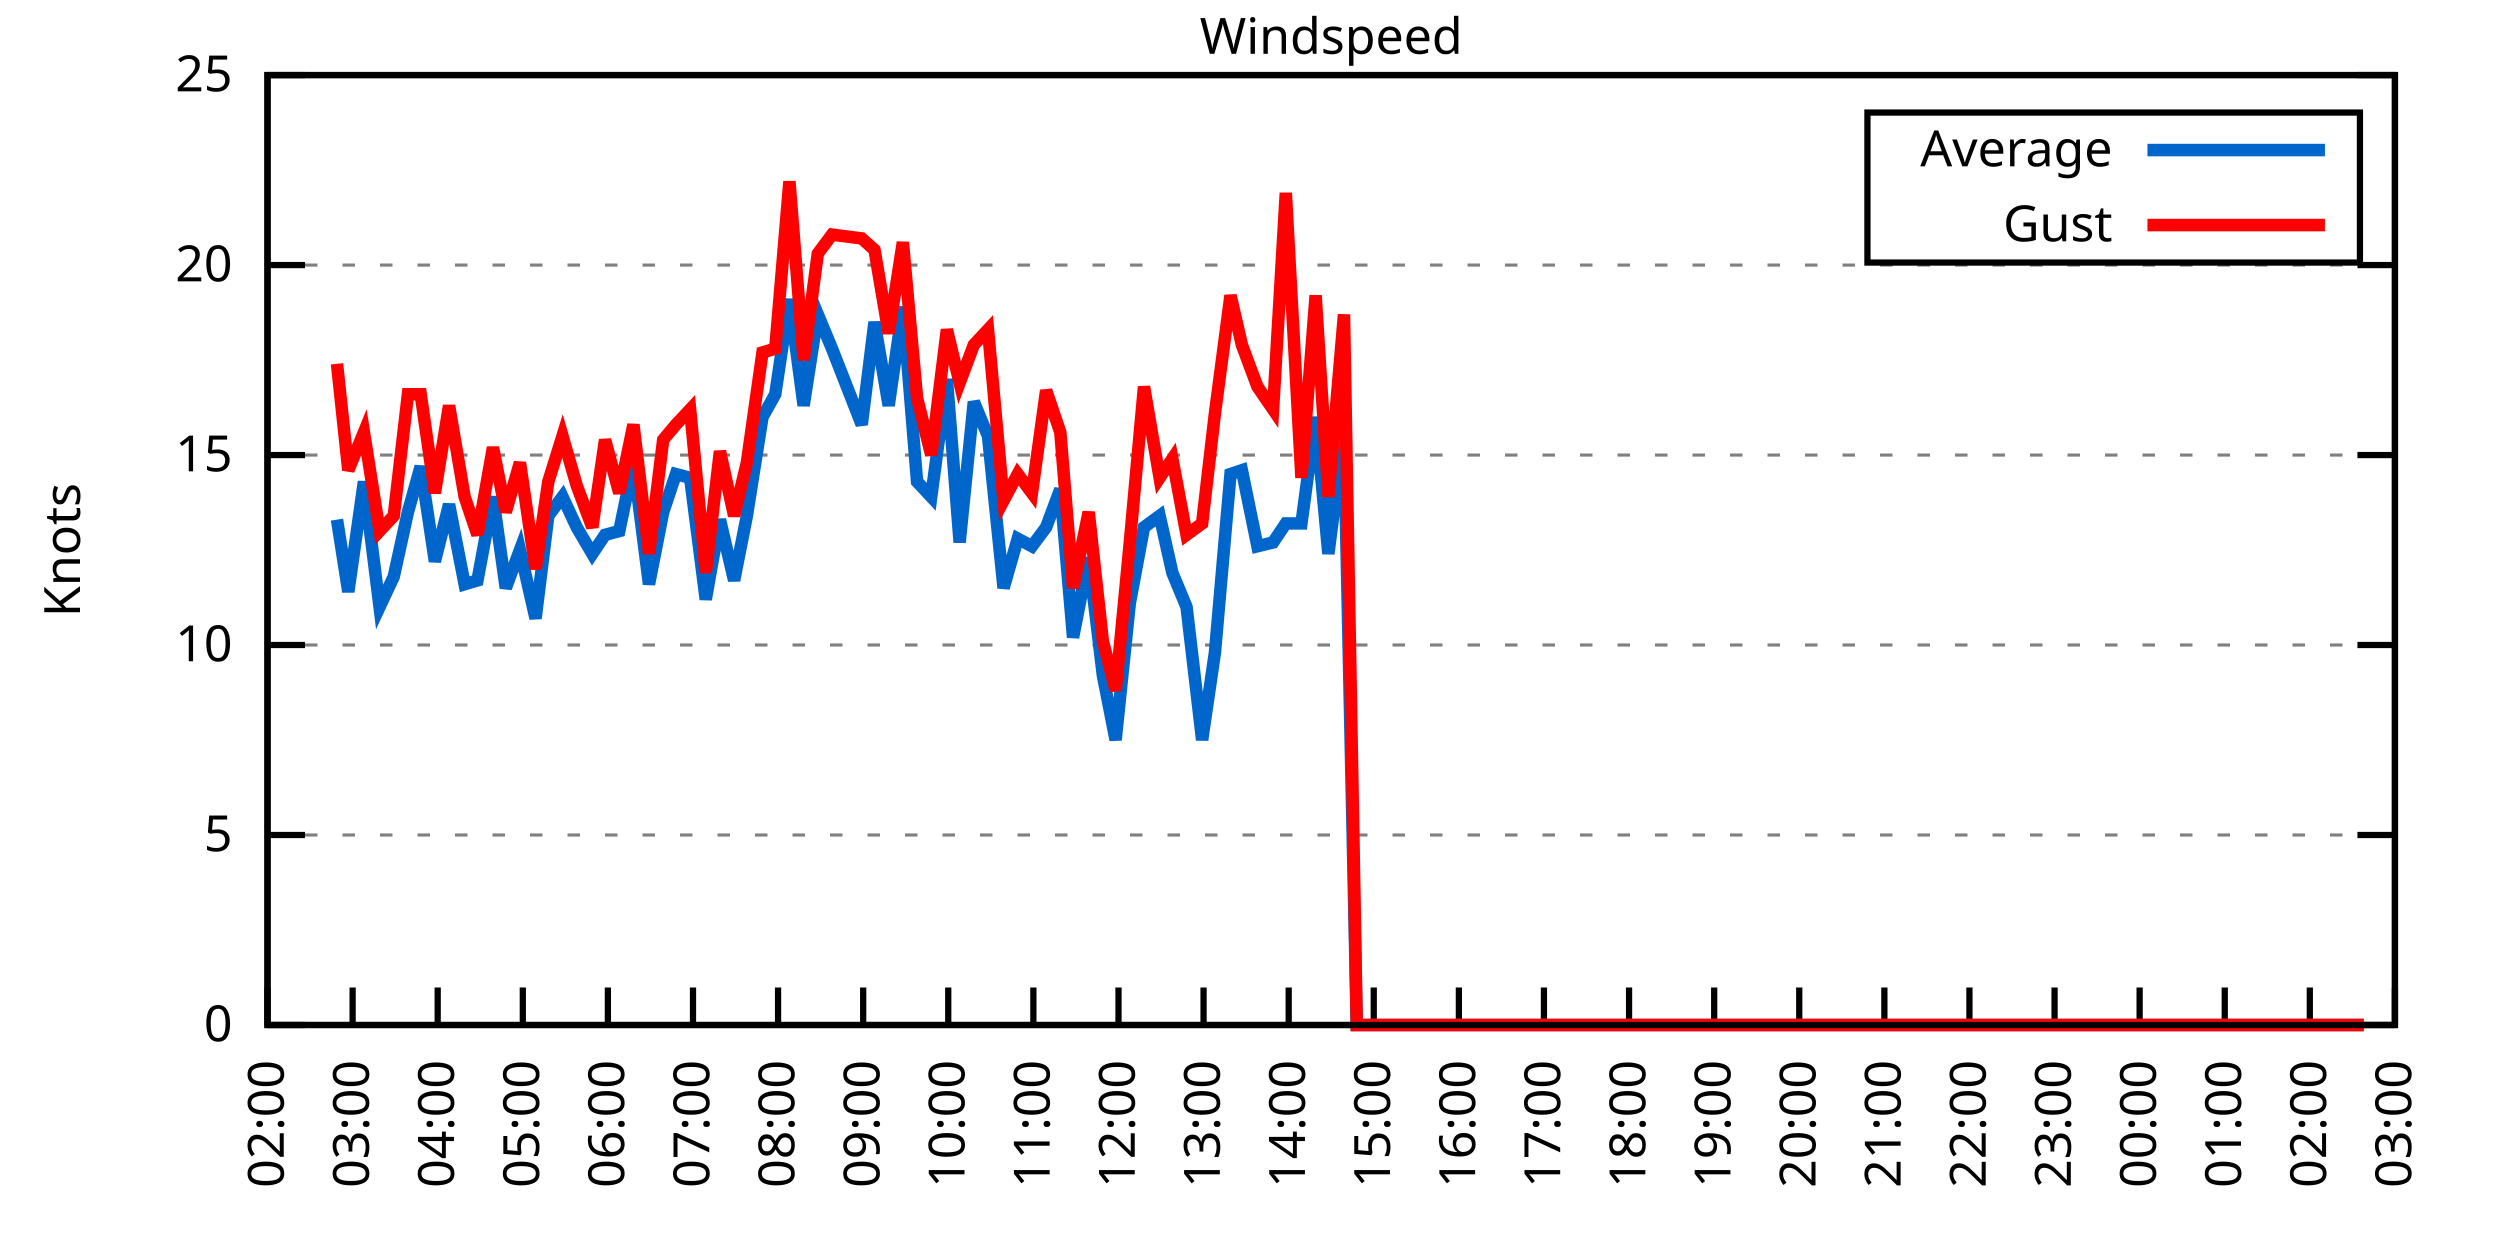
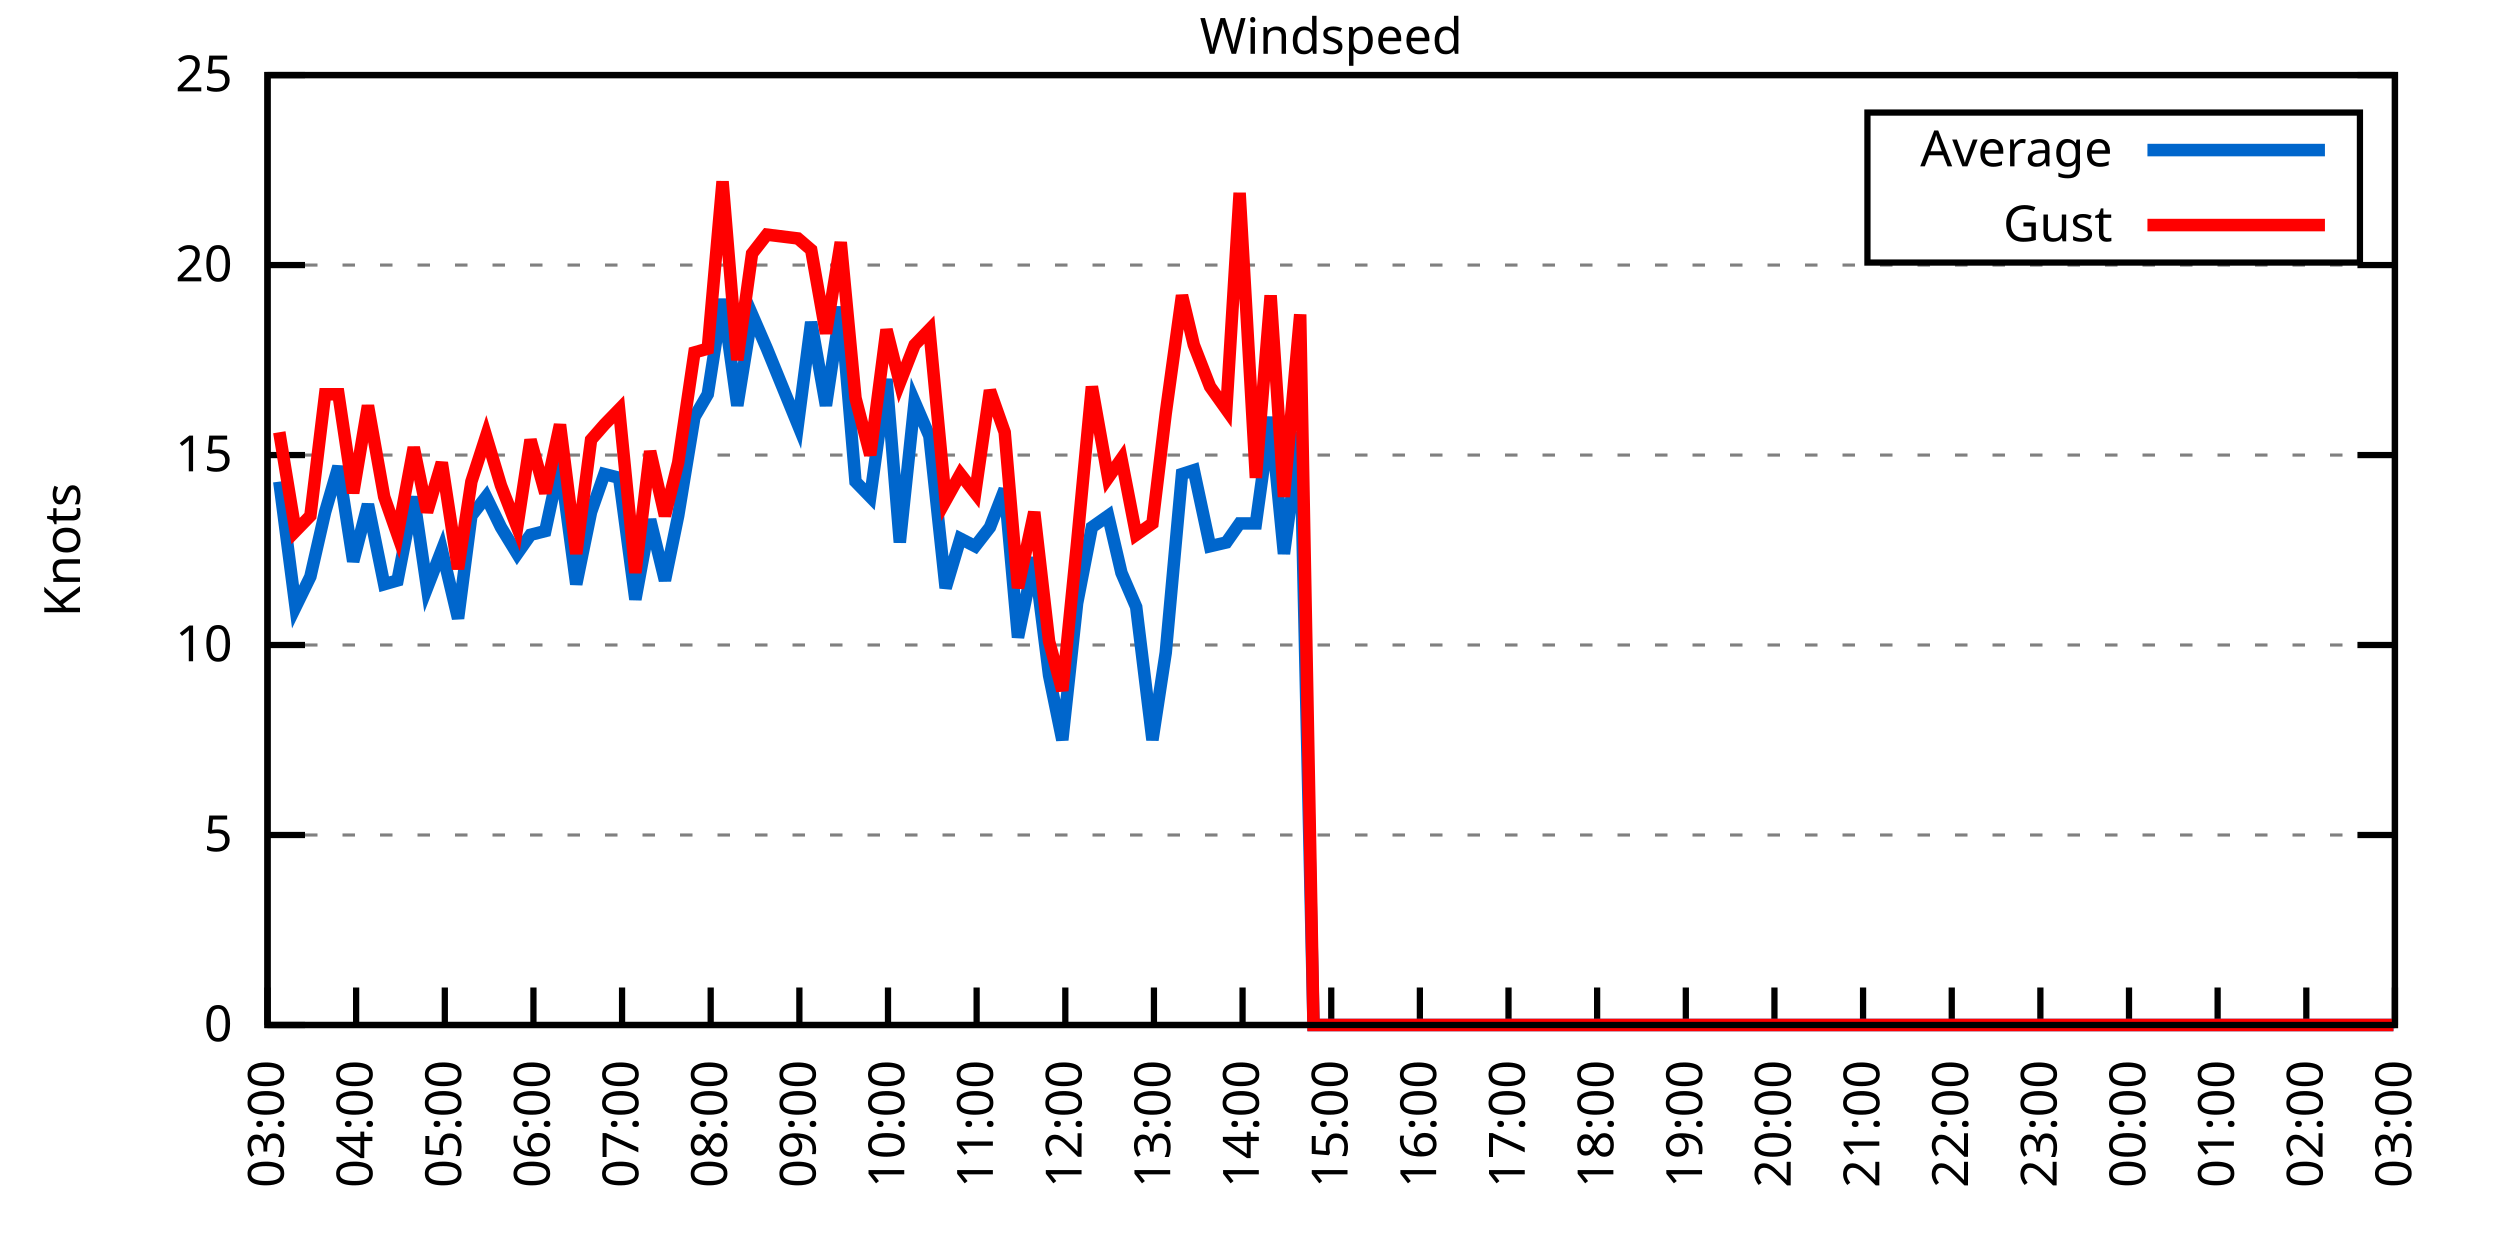
<svg xmlns="http://www.w3.org/2000/svg" xmlns:xlink="http://www.w3.org/1999/xlink" width="400" height="200" viewBox="0 0 400 200">
  <g id="gnuplot_canvas">
    <rect x="0" y="0" width="400" height="200" fill="none" />
    <defs>
      <circle id="gpDot" r="0.5" stroke-width="0.5" stroke="currentColor" />
      <path id="gpPt0" stroke-width="0.333" stroke="currentColor" d="M-1,0 h2 M0,-1 v2" />
      <path id="gpPt1" stroke-width="0.333" stroke="currentColor" d="M-1,-1 L1,1 M1,-1 L-1,1" />
      <path id="gpPt2" stroke-width="0.333" stroke="currentColor" d="M-1,0 L1,0 M0,-1 L0,1 M-1,-1 L1,1 M-1,1 L1,-1" />
      <rect id="gpPt3" stroke-width="0.333" stroke="currentColor" x="-1" y="-1" width="2" height="2" />
      <rect id="gpPt4" stroke-width="0.333" stroke="currentColor" fill="currentColor" x="-1" y="-1" width="2" height="2" />
      <circle id="gpPt5" stroke-width="0.333" stroke="currentColor" cx="0" cy="0" r="1" />
      <use xlink:href="#gpPt5" id="gpPt6" fill="currentColor" stroke="none" />
      <path id="gpPt7" stroke-width="0.333" stroke="currentColor" d="M0,-1.33 L-1.33,0.67 L1.33,0.67 z" />
      <use xlink:href="#gpPt7" id="gpPt8" fill="currentColor" stroke="none" />
      <use xlink:href="#gpPt7" id="gpPt9" stroke="currentColor" transform="rotate(180)" />
      <use xlink:href="#gpPt9" id="gpPt10" fill="currentColor" stroke="none" />
      <use xlink:href="#gpPt3" id="gpPt11" stroke="currentColor" transform="rotate(45)" />
      <use xlink:href="#gpPt11" id="gpPt12" fill="currentColor" stroke="none" />
      <path id="gpPt13" stroke-width="0.333" stroke="currentColor" d="M0,1.330 L1.265,0.411 L0.782,-1.067 L-0.782,-1.076 L-1.265,0.411 z" />
      <use xlink:href="#gpPt13" id="gpPt14" fill="currentColor" stroke="none" />
      <filter id="textbox" filterUnits="objectBoundingBox" x="0" y="0" height="1" width="1">
        <feFlood flood-color="white" flood-opacity="1" result="bgnd" />
        <feComposite in="SourceGraphic" in2="bgnd" operator="atop" />
      </filter>
      <filter id="greybox" filterUnits="objectBoundingBox" x="0" y="0" height="1" width="1">
        <feFlood flood-color="lightgrey" flood-opacity="1" result="grey" />
        <feComposite in="SourceGraphic" in2="grey" operator="atop" />
      </filter>
    </defs>
    <g fill="none" color="white" stroke="currentColor" stroke-width="1.00" stroke-linecap="butt" stroke-linejoin="miter">
</g>
    <g fill="none" color="black" stroke="currentColor" stroke-width="1.00" stroke-linecap="butt" stroke-linejoin="miter">
      <g stroke="none" shape-rendering="crispEdges">
        <polygon fill="rgb(255, 255, 255)" points="42.80,164.00 383.18,164.00 383.18,12.02 42.80,12.02 " />
      </g>
    </g>
    <g fill="none" color="black" stroke="currentColor" stroke-width="1.00" stroke-linecap="butt" stroke-linejoin="miter">
</g>
    <g fill="none" color="black" stroke="black" stroke-width="0.50" stroke-linecap="butt" stroke-linejoin="miter">
</g>
    <g fill="none" color="gray" stroke="currentColor" stroke-width="0.50" stroke-linecap="butt" stroke-linejoin="miter">
      <path stroke="gray" stroke-dasharray="2,4" class="gridline" d="M42.80,164.00 L383.19,164.00  " />
    </g>
    <g fill="none" color="gray" stroke="gray" stroke-width="1.00" stroke-linecap="butt" stroke-linejoin="miter">
</g>
    <g fill="none" color="black" stroke="currentColor" stroke-width="1.00" stroke-linecap="butt" stroke-linejoin="miter">
      <path stroke="black" d="M42.80,164.00 L48.80,164.00 M383.19,164.00 L377.19,164.00  " />
      <g transform="translate(37.20,166.60)" stroke="none" fill="black" font-family="Sans" font-size="8.00" text-anchor="end">
        <text>
          <tspan font-family="Sans"> 0</tspan>
        </text>
      </g>
    </g>
    <g fill="none" color="black" stroke="currentColor" stroke-width="1.00" stroke-linecap="butt" stroke-linejoin="miter">
</g>
    <g fill="none" color="black" stroke="black" stroke-width="0.50" stroke-linecap="butt" stroke-linejoin="miter">
</g>
    <g fill="none" color="gray" stroke="currentColor" stroke-width="0.50" stroke-linecap="butt" stroke-linejoin="miter">
      <path stroke="gray" stroke-dasharray="2,4" class="gridline" d="M42.80,133.60 L383.19,133.60  " />
    </g>
    <g fill="none" color="gray" stroke="gray" stroke-width="1.00" stroke-linecap="butt" stroke-linejoin="miter">
</g>
    <g fill="none" color="black" stroke="currentColor" stroke-width="1.00" stroke-linecap="butt" stroke-linejoin="miter">
      <path stroke="black" d="M42.80,133.60 L48.80,133.60 M383.19,133.60 L377.19,133.60  " />
      <g transform="translate(37.20,136.20)" stroke="none" fill="black" font-family="Sans" font-size="8.00" text-anchor="end">
        <text>
          <tspan font-family="Sans"> 5</tspan>
        </text>
      </g>
    </g>
    <g fill="none" color="black" stroke="currentColor" stroke-width="1.00" stroke-linecap="butt" stroke-linejoin="miter">
</g>
    <g fill="none" color="black" stroke="black" stroke-width="0.50" stroke-linecap="butt" stroke-linejoin="miter">
</g>
    <g fill="none" color="gray" stroke="currentColor" stroke-width="0.50" stroke-linecap="butt" stroke-linejoin="miter">
      <path stroke="gray" stroke-dasharray="2,4" class="gridline" d="M42.80,103.20 L383.19,103.20  " />
    </g>
    <g fill="none" color="gray" stroke="gray" stroke-width="1.00" stroke-linecap="butt" stroke-linejoin="miter">
</g>
    <g fill="none" color="black" stroke="currentColor" stroke-width="1.00" stroke-linecap="butt" stroke-linejoin="miter">
      <path stroke="black" d="M42.80,103.20 L48.80,103.20 M383.19,103.20 L377.19,103.20  " />
      <g transform="translate(37.20,105.80)" stroke="none" fill="black" font-family="Sans" font-size="8.00" text-anchor="end">
        <text>
          <tspan font-family="Sans"> 10</tspan>
        </text>
      </g>
    </g>
    <g fill="none" color="black" stroke="currentColor" stroke-width="1.00" stroke-linecap="butt" stroke-linejoin="miter">
</g>
    <g fill="none" color="black" stroke="black" stroke-width="0.50" stroke-linecap="butt" stroke-linejoin="miter">
</g>
    <g fill="none" color="gray" stroke="currentColor" stroke-width="0.50" stroke-linecap="butt" stroke-linejoin="miter">
      <path stroke="gray" stroke-dasharray="2,4" class="gridline" d="M42.80,72.81 L383.19,72.81  " />
    </g>
    <g fill="none" color="gray" stroke="gray" stroke-width="1.00" stroke-linecap="butt" stroke-linejoin="miter">
</g>
    <g fill="none" color="black" stroke="currentColor" stroke-width="1.00" stroke-linecap="butt" stroke-linejoin="miter">
      <path stroke="black" d="M42.80,72.81 L48.80,72.81 M383.19,72.81 L377.19,72.81  " />
      <g transform="translate(37.20,75.41)" stroke="none" fill="black" font-family="Sans" font-size="8.00" text-anchor="end">
        <text>
          <tspan font-family="Sans"> 15</tspan>
        </text>
      </g>
    </g>
    <g fill="none" color="black" stroke="currentColor" stroke-width="1.00" stroke-linecap="butt" stroke-linejoin="miter">
</g>
    <g fill="none" color="black" stroke="black" stroke-width="0.50" stroke-linecap="butt" stroke-linejoin="miter">
</g>
    <g fill="none" color="gray" stroke="currentColor" stroke-width="0.50" stroke-linecap="butt" stroke-linejoin="miter">
      <path stroke="gray" stroke-dasharray="2,4" class="gridline" d="M42.80,42.41 L383.19,42.41  " />
    </g>
    <g fill="none" color="gray" stroke="gray" stroke-width="1.00" stroke-linecap="butt" stroke-linejoin="miter">
</g>
    <g fill="none" color="black" stroke="currentColor" stroke-width="1.00" stroke-linecap="butt" stroke-linejoin="miter">
      <path stroke="black" d="M42.80,42.41 L48.80,42.41 M383.19,42.41 L377.19,42.41  " />
      <g transform="translate(37.20,45.01)" stroke="none" fill="black" font-family="Sans" font-size="8.00" text-anchor="end">
        <text>
          <tspan font-family="Sans"> 20</tspan>
        </text>
      </g>
    </g>
    <g fill="none" color="black" stroke="currentColor" stroke-width="1.00" stroke-linecap="butt" stroke-linejoin="miter">
</g>
    <g fill="none" color="black" stroke="black" stroke-width="0.50" stroke-linecap="butt" stroke-linejoin="miter">
</g>
    <g fill="none" color="gray" stroke="currentColor" stroke-width="0.50" stroke-linecap="butt" stroke-linejoin="miter">
      <path stroke="gray" stroke-dasharray="2,4" class="gridline" d="M42.80,12.01 L383.19,12.01  " />
    </g>
    <g fill="none" color="gray" stroke="gray" stroke-width="1.00" stroke-linecap="butt" stroke-linejoin="miter">
</g>
    <g fill="none" color="black" stroke="currentColor" stroke-width="1.00" stroke-linecap="butt" stroke-linejoin="miter">
      <path stroke="black" d="M42.80,12.01 L48.80,12.01 M383.19,12.01 L377.19,12.01  " />
      <g transform="translate(37.20,14.61)" stroke="none" fill="black" font-family="Sans" font-size="8.00" text-anchor="end">
        <text>
          <tspan font-family="Sans"> 25</tspan>
        </text>
      </g>
    </g>
    <g fill="none" color="black" stroke="currentColor" stroke-width="1.00" stroke-linecap="butt" stroke-linejoin="miter">
      <path stroke="black" d="M42.80,164.00 L42.80,158.00  " />
      <g transform="translate(45.40,169.60) rotate(270.00)" stroke="none" fill="black" font-family="Sans" font-size="8.00" text-anchor="end">
        <text>
-           <tspan font-family="Sans">02:00</tspan>
-         </text>
-       </g>
-     </g>
-     <g fill="none" color="black" stroke="currentColor" stroke-width="1.00" stroke-linecap="butt" stroke-linejoin="miter">
-       <path stroke="black" d="M56.42,164.00 L56.42,158.00  " />
-       <g transform="translate(59.02,169.60) rotate(270.00)" stroke="none" fill="black" font-family="Sans" font-size="8.00" text-anchor="end">
-         <text>
          <tspan font-family="Sans">03:00</tspan>
        </text>
      </g>
    </g>
    <g fill="none" color="black" stroke="currentColor" stroke-width="1.00" stroke-linecap="butt" stroke-linejoin="miter">
-       <path stroke="black" d="M70.03,164.00 L70.03,158.00  " />
-       <g transform="translate(72.63,169.60) rotate(270.00)" stroke="none" fill="black" font-family="Sans" font-size="8.00" text-anchor="end">
+       <path stroke="black" d="M56.98,164.00 L56.98,158.00  " />
+       <g transform="translate(59.58,169.60) rotate(270.00)" stroke="none" fill="black" font-family="Sans" font-size="8.00" text-anchor="end">
        <text>
          <tspan font-family="Sans">04:00</tspan>
        </text>
      </g>
    </g>
    <g fill="none" color="black" stroke="currentColor" stroke-width="1.00" stroke-linecap="butt" stroke-linejoin="miter">
-       <path stroke="black" d="M83.65,164.00 L83.65,158.00  " />
-       <g transform="translate(86.25,169.60) rotate(270.00)" stroke="none" fill="black" font-family="Sans" font-size="8.00" text-anchor="end">
+       <path stroke="black" d="M71.17,164.00 L71.17,158.00  " />
+       <g transform="translate(73.77,169.60) rotate(270.00)" stroke="none" fill="black" font-family="Sans" font-size="8.00" text-anchor="end">
        <text>
          <tspan font-family="Sans">05:00</tspan>
        </text>
      </g>
    </g>
    <g fill="none" color="black" stroke="currentColor" stroke-width="1.00" stroke-linecap="butt" stroke-linejoin="miter">
-       <path stroke="black" d="M97.26,164.00 L97.26,158.00  " />
-       <g transform="translate(99.86,169.60) rotate(270.00)" stroke="none" fill="black" font-family="Sans" font-size="8.00" text-anchor="end">
+       <path stroke="black" d="M85.35,164.00 L85.35,158.00  " />
+       <g transform="translate(87.95,169.60) rotate(270.00)" stroke="none" fill="black" font-family="Sans" font-size="8.00" text-anchor="end">
        <text>
          <tspan font-family="Sans">06:00</tspan>
        </text>
      </g>
    </g>
    <g fill="none" color="black" stroke="currentColor" stroke-width="1.00" stroke-linecap="butt" stroke-linejoin="miter">
-       <path stroke="black" d="M110.88,164.00 L110.88,158.00  " />
-       <g transform="translate(113.48,169.60) rotate(270.00)" stroke="none" fill="black" font-family="Sans" font-size="8.00" text-anchor="end">
+       <path stroke="black" d="M99.53,164.00 L99.53,158.00  " />
+       <g transform="translate(102.13,169.60) rotate(270.00)" stroke="none" fill="black" font-family="Sans" font-size="8.00" text-anchor="end">
        <text>
          <tspan font-family="Sans">07:00</tspan>
        </text>
      </g>
    </g>
    <g fill="none" color="black" stroke="currentColor" stroke-width="1.00" stroke-linecap="butt" stroke-linejoin="miter">
-       <path stroke="black" d="M124.49,164.00 L124.49,158.00  " />
-       <g transform="translate(127.09,169.60) rotate(270.00)" stroke="none" fill="black" font-family="Sans" font-size="8.00" text-anchor="end">
+       <path stroke="black" d="M113.71,164.00 L113.71,158.00  " />
+       <g transform="translate(116.31,169.60) rotate(270.00)" stroke="none" fill="black" font-family="Sans" font-size="8.00" text-anchor="end">
        <text>
          <tspan font-family="Sans">08:00</tspan>
        </text>
      </g>
    </g>
    <g fill="none" color="black" stroke="currentColor" stroke-width="1.00" stroke-linecap="butt" stroke-linejoin="miter">
-       <path stroke="black" d="M138.11,164.00 L138.11,158.00  " />
-       <g transform="translate(140.71,169.60) rotate(270.00)" stroke="none" fill="black" font-family="Sans" font-size="8.00" text-anchor="end">
+       <path stroke="black" d="M127.90,164.00 L127.90,158.00  " />
+       <g transform="translate(130.50,169.60) rotate(270.00)" stroke="none" fill="black" font-family="Sans" font-size="8.00" text-anchor="end">
        <text>
          <tspan font-family="Sans">09:00</tspan>
        </text>
      </g>
    </g>
    <g fill="none" color="black" stroke="currentColor" stroke-width="1.00" stroke-linecap="butt" stroke-linejoin="miter">
-       <path stroke="black" d="M151.72,164.00 L151.72,158.00  " />
-       <g transform="translate(154.32,169.60) rotate(270.00)" stroke="none" fill="black" font-family="Sans" font-size="8.00" text-anchor="end">
+       <path stroke="black" d="M142.08,164.00 L142.08,158.00  " />
+       <g transform="translate(144.68,169.60) rotate(270.00)" stroke="none" fill="black" font-family="Sans" font-size="8.00" text-anchor="end">
        <text>
          <tspan font-family="Sans">10:00</tspan>
        </text>
      </g>
    </g>
    <g fill="none" color="black" stroke="currentColor" stroke-width="1.00" stroke-linecap="butt" stroke-linejoin="miter">
-       <path stroke="black" d="M165.34,164.00 L165.34,158.00  " />
-       <g transform="translate(167.94,169.60) rotate(270.00)" stroke="none" fill="black" font-family="Sans" font-size="8.00" text-anchor="end">
+       <path stroke="black" d="M156.26,164.00 L156.26,158.00  " />
+       <g transform="translate(158.86,169.60) rotate(270.00)" stroke="none" fill="black" font-family="Sans" font-size="8.00" text-anchor="end">
        <text>
          <tspan font-family="Sans">11:00</tspan>
        </text>
      </g>
    </g>
    <g fill="none" color="black" stroke="currentColor" stroke-width="1.00" stroke-linecap="butt" stroke-linejoin="miter">
-       <path stroke="black" d="M178.96,164.00 L178.96,158.00  " />
-       <g transform="translate(181.56,169.60) rotate(270.00)" stroke="none" fill="black" font-family="Sans" font-size="8.00" text-anchor="end">
+       <path stroke="black" d="M170.45,164.00 L170.45,158.00  " />
+       <g transform="translate(173.05,169.60) rotate(270.00)" stroke="none" fill="black" font-family="Sans" font-size="8.00" text-anchor="end">
        <text>
          <tspan font-family="Sans">12:00</tspan>
        </text>
      </g>
    </g>
    <g fill="none" color="black" stroke="currentColor" stroke-width="1.00" stroke-linecap="butt" stroke-linejoin="miter">
-       <path stroke="black" d="M192.57,164.00 L192.57,158.00  " />
-       <g transform="translate(195.17,169.60) rotate(270.00)" stroke="none" fill="black" font-family="Sans" font-size="8.00" text-anchor="end">
+       <path stroke="black" d="M184.63,164.00 L184.63,158.00  " />
+       <g transform="translate(187.23,169.60) rotate(270.00)" stroke="none" fill="black" font-family="Sans" font-size="8.00" text-anchor="end">
        <text>
          <tspan font-family="Sans">13:00</tspan>
        </text>
      </g>
    </g>
    <g fill="none" color="black" stroke="currentColor" stroke-width="1.00" stroke-linecap="butt" stroke-linejoin="miter">
-       <path stroke="black" d="M206.19,164.00 L206.19,158.00  " />
-       <g transform="translate(208.79,169.60) rotate(270.00)" stroke="none" fill="black" font-family="Sans" font-size="8.00" text-anchor="end">
+       <path stroke="black" d="M198.81,164.00 L198.81,158.00  " />
+       <g transform="translate(201.41,169.60) rotate(270.00)" stroke="none" fill="black" font-family="Sans" font-size="8.00" text-anchor="end">
        <text>
          <tspan font-family="Sans">14:00</tspan>
        </text>
      </g>
    </g>
    <g fill="none" color="black" stroke="currentColor" stroke-width="1.00" stroke-linecap="butt" stroke-linejoin="miter">
-       <path stroke="black" d="M219.80,164.00 L219.80,158.00  " />
-       <g transform="translate(222.40,169.60) rotate(270.00)" stroke="none" fill="black" font-family="Sans" font-size="8.00" text-anchor="end">
+       <path stroke="black" d="M213.00,164.00 L213.00,158.00  " />
+       <g transform="translate(215.60,169.60) rotate(270.00)" stroke="none" fill="black" font-family="Sans" font-size="8.00" text-anchor="end">
        <text>
          <tspan font-family="Sans">15:00</tspan>
        </text>
      </g>
    </g>
    <g fill="none" color="black" stroke="currentColor" stroke-width="1.00" stroke-linecap="butt" stroke-linejoin="miter">
-       <path stroke="black" d="M233.42,164.00 L233.42,158.00  " />
-       <g transform="translate(236.02,169.60) rotate(270.00)" stroke="none" fill="black" font-family="Sans" font-size="8.00" text-anchor="end">
+       <path stroke="black" d="M227.18,164.00 L227.18,158.00  " />
+       <g transform="translate(229.78,169.60) rotate(270.00)" stroke="none" fill="black" font-family="Sans" font-size="8.00" text-anchor="end">
        <text>
          <tspan font-family="Sans">16:00</tspan>
        </text>
      </g>
    </g>
    <g fill="none" color="black" stroke="currentColor" stroke-width="1.00" stroke-linecap="butt" stroke-linejoin="miter">
-       <path stroke="black" d="M247.03,164.00 L247.03,158.00  " />
-       <g transform="translate(249.63,169.60) rotate(270.00)" stroke="none" fill="black" font-family="Sans" font-size="8.00" text-anchor="end">
+       <path stroke="black" d="M241.36,164.00 L241.36,158.00  " />
+       <g transform="translate(243.96,169.60) rotate(270.00)" stroke="none" fill="black" font-family="Sans" font-size="8.00" text-anchor="end">
        <text>
          <tspan font-family="Sans">17:00</tspan>
        </text>
      </g>
    </g>
    <g fill="none" color="black" stroke="currentColor" stroke-width="1.00" stroke-linecap="butt" stroke-linejoin="miter">
-       <path stroke="black" d="M260.65,164.00 L260.65,158.00  " />
-       <g transform="translate(263.25,169.60) rotate(270.00)" stroke="none" fill="black" font-family="Sans" font-size="8.00" text-anchor="end">
+       <path stroke="black" d="M255.54,164.00 L255.54,158.00  " />
+       <g transform="translate(258.14,169.60) rotate(270.00)" stroke="none" fill="black" font-family="Sans" font-size="8.00" text-anchor="end">
        <text>
          <tspan font-family="Sans">18:00</tspan>
        </text>
      </g>
    </g>
    <g fill="none" color="black" stroke="currentColor" stroke-width="1.00" stroke-linecap="butt" stroke-linejoin="miter">
-       <path stroke="black" d="M274.27,164.00 L274.27,158.00  " />
-       <g transform="translate(276.87,169.60) rotate(270.00)" stroke="none" fill="black" font-family="Sans" font-size="8.00" text-anchor="end">
+       <path stroke="black" d="M269.73,164.00 L269.73,158.00  " />
+       <g transform="translate(272.33,169.60) rotate(270.00)" stroke="none" fill="black" font-family="Sans" font-size="8.00" text-anchor="end">
        <text>
          <tspan font-family="Sans">19:00</tspan>
        </text>
      </g>
    </g>
    <g fill="none" color="black" stroke="currentColor" stroke-width="1.00" stroke-linecap="butt" stroke-linejoin="miter">
-       <path stroke="black" d="M287.88,164.00 L287.88,158.00  " />
-       <g transform="translate(290.48,169.60) rotate(270.00)" stroke="none" fill="black" font-family="Sans" font-size="8.00" text-anchor="end">
+       <path stroke="black" d="M283.91,164.00 L283.91,158.00  " />
+       <g transform="translate(286.51,169.60) rotate(270.00)" stroke="none" fill="black" font-family="Sans" font-size="8.00" text-anchor="end">
        <text>
          <tspan font-family="Sans">20:00</tspan>
        </text>
      </g>
    </g>
    <g fill="none" color="black" stroke="currentColor" stroke-width="1.00" stroke-linecap="butt" stroke-linejoin="miter">
-       <path stroke="black" d="M301.50,164.00 L301.50,158.00  " />
-       <g transform="translate(304.10,169.60) rotate(270.00)" stroke="none" fill="black" font-family="Sans" font-size="8.00" text-anchor="end">
+       <path stroke="black" d="M298.09,164.00 L298.09,158.00  " />
+       <g transform="translate(300.69,169.60) rotate(270.00)" stroke="none" fill="black" font-family="Sans" font-size="8.00" text-anchor="end">
        <text>
          <tspan font-family="Sans">21:00</tspan>
        </text>
      </g>
    </g>
    <g fill="none" color="black" stroke="currentColor" stroke-width="1.00" stroke-linecap="butt" stroke-linejoin="miter">
-       <path stroke="black" d="M315.11,164.00 L315.11,158.00  " />
-       <g transform="translate(317.71,169.60) rotate(270.00)" stroke="none" fill="black" font-family="Sans" font-size="8.00" text-anchor="end">
+       <path stroke="black" d="M312.28,164.00 L312.28,158.00  " />
+       <g transform="translate(314.88,169.60) rotate(270.00)" stroke="none" fill="black" font-family="Sans" font-size="8.00" text-anchor="end">
        <text>
          <tspan font-family="Sans">22:00</tspan>
        </text>
      </g>
    </g>
    <g fill="none" color="black" stroke="currentColor" stroke-width="1.00" stroke-linecap="butt" stroke-linejoin="miter">
-       <path stroke="black" d="M328.73,164.00 L328.73,158.00  " />
-       <g transform="translate(331.33,169.60) rotate(270.00)" stroke="none" fill="black" font-family="Sans" font-size="8.00" text-anchor="end">
+       <path stroke="black" d="M326.46,164.00 L326.46,158.00  " />
+       <g transform="translate(329.06,169.60) rotate(270.00)" stroke="none" fill="black" font-family="Sans" font-size="8.00" text-anchor="end">
        <text>
          <tspan font-family="Sans">23:00</tspan>
        </text>
      </g>
    </g>
    <g fill="none" color="black" stroke="currentColor" stroke-width="1.00" stroke-linecap="butt" stroke-linejoin="miter">
-       <path stroke="black" d="M342.34,164.00 L342.34,158.00  " />
-       <g transform="translate(344.94,169.60) rotate(270.00)" stroke="none" fill="black" font-family="Sans" font-size="8.00" text-anchor="end">
+       <path stroke="black" d="M340.64,164.00 L340.64,158.00  " />
+       <g transform="translate(343.24,169.60) rotate(270.00)" stroke="none" fill="black" font-family="Sans" font-size="8.00" text-anchor="end">
        <text>
          <tspan font-family="Sans">00:00</tspan>
        </text>
      </g>
    </g>
    <g fill="none" color="black" stroke="currentColor" stroke-width="1.00" stroke-linecap="butt" stroke-linejoin="miter">
-       <path stroke="black" d="M355.96,164.00 L355.96,158.00  " />
-       <g transform="translate(358.56,169.60) rotate(270.00)" stroke="none" fill="black" font-family="Sans" font-size="8.00" text-anchor="end">
+       <path stroke="black" d="M354.82,164.00 L354.82,158.00  " />
+       <g transform="translate(357.42,169.60) rotate(270.00)" stroke="none" fill="black" font-family="Sans" font-size="8.00" text-anchor="end">
        <text>
          <tspan font-family="Sans">01:00</tspan>
        </text>
      </g>
    </g>
    <g fill="none" color="black" stroke="currentColor" stroke-width="1.00" stroke-linecap="butt" stroke-linejoin="miter">
-       <path stroke="black" d="M369.57,164.00 L369.57,158.00  " />
-       <g transform="translate(372.17,169.60) rotate(270.00)" stroke="none" fill="black" font-family="Sans" font-size="8.00" text-anchor="end">
+       <path stroke="black" d="M369.01,164.00 L369.01,158.00  " />
+       <g transform="translate(371.61,169.60) rotate(270.00)" stroke="none" fill="black" font-family="Sans" font-size="8.00" text-anchor="end">
        <text>
          <tspan font-family="Sans">02:00</tspan>
        </text>
      </g>
    </g>
    <g fill="none" color="black" stroke="currentColor" stroke-width="1.00" stroke-linecap="butt" stroke-linejoin="miter">
      <path stroke="black" d="M383.19,164.00 L383.19,158.00  " />
      <g transform="translate(385.79,169.60) rotate(270.00)" stroke="none" fill="black" font-family="Sans" font-size="8.00" text-anchor="end">
        <text>
          <tspan font-family="Sans">03:00</tspan>
        </text>
      </g>
    </g>
    <g fill="none" color="black" stroke="currentColor" stroke-width="1.00" stroke-linecap="butt" stroke-linejoin="miter">
</g>
    <g fill="none" color="black" stroke="currentColor" stroke-width="1.00" stroke-linecap="butt" stroke-linejoin="miter">
      <path stroke="black" d="M42.80,12.01 L42.80,164.00 L383.19,164.00 L383.19,12.01 L42.80,12.01 Z  " />
    </g>
    <g fill="none" color="black" stroke="currentColor" stroke-width="1.00" stroke-linecap="butt" stroke-linejoin="miter">
</g>
    <g fill="none" color="black" stroke="currentColor" stroke-width="1.00" stroke-linecap="butt" stroke-linejoin="miter">
      <path stroke="black" d="M298.79,42.01 L298.79,18.01 L377.59,18.01 L377.59,42.01 L298.79,42.01 Z  " />
    </g>
    <g id="Windspeed_plot_1">
      <g fill="none" color="white" stroke="black" stroke-width="2.00" stroke-linecap="butt" stroke-linejoin="miter">
</g>
      <g fill="none" color="black" stroke="currentColor" stroke-width="2.00" stroke-linecap="butt" stroke-linejoin="miter">
        <g transform="translate(337.99,26.61)" stroke="none" fill="black" font-family="Sans" font-size="8.00" text-anchor="end">
          <text>
            <tspan font-family="Sans">Average</tspan>
          </text>
        </g>
      </g>
      <g fill="none" color="black" stroke="currentColor" stroke-width="2.00" stroke-linecap="butt" stroke-linejoin="miter">
-         <path stroke="rgb(  0, 102, 204)" d="M343.59,24.01 L371.99,24.01 M53.92,83.14 L55.73,94.69 L58.23,77.06 L60.73,97.12 L63.00,92.26 L65.27,81.93   L67.31,74.63 L69.58,89.83 L71.85,80.71 L74.34,93.48 L76.39,92.87 L78.88,79.49 L80.92,94.08 L83.19,88.00   L85.69,98.95 L87.73,82.53 L90.00,79.49 L92.27,84.36 L94.77,88.61 L96.81,85.57 L99.08,84.97 L101.35,74.02   L103.84,93.48 L106.11,81.93 L108.15,75.85 L110.42,76.45 L112.92,95.91 L115.19,83.14 L117.46,92.87 L119.50,82.53   L122.00,66.73 L124.04,63.08 L126.31,47.88 L128.58,64.90 L130.85,50.31 L133.12,55.78 L137.88,67.94 L139.92,51.53   L142.19,64.90 L144.46,49.10 L146.73,77.06 L149.00,79.49 L151.50,60.65 L153.54,86.79 L155.81,64.29 L158.08,69.77   L160.57,94.08 L162.84,86.18 L165.11,87.40 L167.38,84.36 L169.65,78.28 L171.69,101.99 L174.19,89.22 L176.46,108.07   L178.50,118.40 L180.77,96.52 L183.04,84.36 L185.54,82.53 L187.58,91.65 L189.85,97.12 L192.34,118.40 L194.39,104.42   L196.88,75.85 L198.70,75.24 L201.19,87.40 L203.69,86.79 L205.73,83.75 L208.23,83.75 L210.50,66.73 L212.54,88.61   L215.04,69.16 L217.08,164.00 L219.58,164.00 L221.85,164.00 L224.11,164.00 L226.38,164.00 L228.65,164.00 L230.70,164.00   L232.96,164.00 L235.23,164.00 L237.50,164.00 L240.00,164.00 L242.04,164.00 L244.31,164.00 L246.58,164.00 L249.08,164.00   L251.12,164.00 L253.61,164.00 L255.88,164.00 L258.15,164.00 L260.20,164.00 L262.69,164.00 L264.73,164.00 L267.23,164.00   L269.27,164.00 L271.77,164.00 L274.04,164.00 L276.08,164.00 L278.35,164.00 L280.62,164.00 L283.12,164.00 L285.38,164.00   L287.43,164.00 L289.70,164.00 L292.19,164.00 L294.23,164.00 L296.73,164.00 L299.00,164.00 L301.04,164.00 L303.54,164.00   L305.81,164.00 L307.85,164.00 L310.12,164.00 L312.62,164.00 L314.66,164.00 L316.93,164.00 L318.97,164.00 L321.47,164.00   L323.96,164.00 L326.00,164.00 L328.27,164.00 L330.77,164.00 L333.04,164.00 L335.31,164.00 L337.58,164.00 L339.85,164.00   L341.89,164.00 L344.39,164.00 L346.43,164.00 L348.92,164.00 L351.19,164.00 L353.46,164.00 L355.73,164.00 L357.55,164.00   L360.27,164.00 L362.54,164.00 L364.58,164.00 L366.85,164.00 L369.12,164.00 L371.62,164.00 L373.89,164.00 L375.93,164.00   L378.20,164.00  " />
+         <path stroke="rgb(  0, 102, 204)" d="M343.59,24.01 L371.99,24.01 M44.69,77.06 L47.29,97.12 L49.66,92.26 L52.02,81.93 L54.15,74.63 L56.51,89.83   L58.87,80.71 L61.47,93.48 L63.60,92.87 L66.20,79.49 L68.33,94.08 L70.69,88.00 L73.29,98.95 L75.42,82.53   L77.78,79.49 L80.15,84.36 L82.75,88.61 L84.88,85.57 L87.24,84.97 L89.60,74.02 L92.20,93.48 L94.57,81.93   L96.70,75.85 L99.06,76.45 L101.66,95.91 L104.02,83.14 L106.39,92.87 L108.51,82.53 L111.11,66.73 L113.24,63.08   L115.61,47.88 L117.97,64.90 L120.33,50.31 L122.70,55.78 L127.66,67.94 L129.79,51.53 L132.15,64.90 L134.52,49.10   L136.88,77.06 L139.24,79.49 L141.84,60.65 L143.97,86.79 L146.34,64.29 L148.70,69.77 L151.30,94.08 L153.66,86.18   L156.03,87.40 L158.39,84.36 L160.75,78.28 L162.88,101.99 L165.48,89.22 L167.85,108.07 L169.97,118.40 L172.34,96.52   L174.70,84.36 L177.30,82.53 L179.43,91.65 L181.79,97.12 L184.39,118.40 L186.52,104.42 L189.12,75.85 L191.01,75.24   L193.61,87.40 L196.21,86.79 L198.34,83.75 L200.94,83.75 L203.30,66.73 L205.43,88.61 L208.03,69.16 L210.16,164.00   L212.76,164.00 L215.12,164.00 L217.49,164.00 L219.85,164.00 L222.21,164.00 L224.34,164.00 L226.71,164.00 L229.07,164.00   L231.43,164.00 L234.03,164.00 L236.16,164.00 L238.52,164.00 L240.89,164.00 L243.49,164.00 L245.62,164.00 L248.22,164.00   L250.58,164.00 L252.94,164.00 L255.07,164.00 L257.67,164.00 L259.80,164.00 L262.40,164.00 L264.53,164.00 L267.13,164.00   L269.49,164.00 L271.62,164.00 L273.98,164.00 L276.35,164.00 L278.95,164.00 L281.31,164.00 L283.44,164.00 L285.80,164.00   L288.40,164.00 L290.53,164.00 L293.13,164.00 L295.49,164.00 L297.62,164.00 L300.22,164.00 L302.58,164.00 L304.71,164.00   L307.08,164.00 L309.68,164.00 L311.80,164.00 L314.17,164.00 L316.29,164.00 L318.89,164.00 L321.49,164.00 L323.62,164.00   L325.99,164.00 L328.59,164.00 L330.95,164.00 L333.31,164.00 L335.68,164.00 L338.04,164.00 L340.17,164.00 L342.77,164.00   L344.90,164.00 L347.50,164.00 L349.86,164.00 L352.22,164.00 L354.59,164.00 L356.48,164.00 L359.32,164.00 L361.68,164.00   L363.81,164.00 L366.17,164.00 L368.53,164.00 L371.13,164.00 L373.50,164.00 L375.63,164.00 L377.99,164.00 L380.59,164.00   L382.95,164.00  " />
      </g>
    </g>
    <g id="Windspeed_plot_2">
      <g fill="none" color="black" stroke="currentColor" stroke-width="2.00" stroke-linecap="butt" stroke-linejoin="miter">
        <g transform="translate(337.99,38.61)" stroke="none" fill="black" font-family="Sans" font-size="8.00" text-anchor="end">
          <text>
            <tspan font-family="Sans">Gust</tspan>
          </text>
        </g>
      </g>
      <g fill="none" color="black" stroke="currentColor" stroke-width="2.00" stroke-linecap="butt" stroke-linejoin="miter">
-         <path stroke="rgb(255,   0,   0)" d="M343.59,36.01 L371.99,36.01 M53.92,58.21 L55.73,75.24 L58.23,69.16 L60.73,84.97 L63.00,82.53 L65.27,63.08   L67.31,63.08 L69.58,78.89 L71.85,64.90 L74.34,79.49 L76.39,85.57 L78.88,71.59 L80.92,81.93 L83.19,74.02   L85.69,91.04 L87.73,77.06 L90.00,69.77 L92.27,77.67 L94.77,84.36 L96.81,70.37 L99.08,78.89 L101.35,67.94   L103.84,88.61 L106.11,70.37 L108.15,67.94 L110.42,65.51 L112.92,91.65 L115.19,72.20 L117.46,82.53 L119.50,74.02   L122.00,56.39 L124.04,55.78 L126.31,29.03 L128.58,57.61 L130.85,40.58 L133.12,37.54 L137.88,38.15 L139.92,39.98   L142.19,53.35 L144.46,38.76 L146.73,63.69 L149.00,72.81 L151.50,52.74 L153.54,61.25 L155.81,55.18 L158.08,52.74   L160.57,80.10 L162.84,75.85 L165.11,78.89 L167.38,62.47 L169.65,69.16 L171.69,94.08 L174.19,81.93 L176.46,102.60   L178.50,110.50 L180.77,86.79 L183.04,61.86 L185.54,76.45 L187.58,73.41 L189.85,85.57 L192.34,83.75 L194.39,66.12   L196.88,47.27 L198.70,55.18 L201.19,61.86 L203.69,65.51 L205.73,30.86 L208.23,76.45 L210.50,47.27 L212.54,79.49   L215.04,50.31 L217.08,164.00 L219.58,164.00 L221.85,164.00 L224.11,164.00 L226.38,164.00 L228.65,164.00 L230.70,164.00   L232.96,164.00 L235.23,164.00 L237.50,164.00 L240.00,164.00 L242.04,164.00 L244.31,164.00 L246.58,164.00 L249.08,164.00   L251.12,164.00 L253.61,164.00 L255.88,164.00 L258.15,164.00 L260.20,164.00 L262.69,164.00 L264.73,164.00 L267.23,164.00   L269.27,164.00 L271.77,164.00 L274.04,164.00 L276.08,164.00 L278.35,164.00 L280.62,164.00 L283.12,164.00 L285.38,164.00   L287.43,164.00 L289.70,164.00 L292.19,164.00 L294.23,164.00 L296.73,164.00 L299.00,164.00 L301.04,164.00 L303.54,164.00   L305.81,164.00 L307.85,164.00 L310.12,164.00 L312.62,164.00 L314.66,164.00 L316.93,164.00 L318.97,164.00 L321.47,164.00   L323.96,164.00 L326.00,164.00 L328.27,164.00 L330.77,164.00 L333.04,164.00 L335.31,164.00 L337.58,164.00 L339.85,164.00   L341.89,164.00 L344.39,164.00 L346.43,164.00 L348.92,164.00 L351.19,164.00 L353.46,164.00 L355.73,164.00 L357.55,164.00   L360.27,164.00 L362.54,164.00 L364.58,164.00 L366.85,164.00 L369.12,164.00 L371.62,164.00 L373.89,164.00 L375.93,164.00   L378.20,164.00  " />
+         <path stroke="rgb(255,   0,   0)" d="M343.59,36.01 L371.99,36.01 M44.69,69.16 L47.29,84.97 L49.66,82.53 L52.02,63.08 L54.15,63.08 L56.51,78.89   L58.87,64.90 L61.47,79.49 L63.60,85.57 L66.20,71.59 L68.33,81.93 L70.69,74.02 L73.29,91.04 L75.42,77.06   L77.78,69.77 L80.15,77.67 L82.75,84.36 L84.88,70.37 L87.24,78.89 L89.60,67.94 L92.20,88.61 L94.57,70.37   L96.70,67.94 L99.06,65.51 L101.66,91.65 L104.02,72.20 L106.39,82.53 L108.51,74.02 L111.11,56.39 L113.24,55.78   L115.61,29.03 L117.97,57.61 L120.33,40.58 L122.70,37.54 L127.66,38.15 L129.79,39.98 L132.15,53.35 L134.52,38.76   L136.88,63.69 L139.24,72.81 L141.84,52.74 L143.97,61.25 L146.34,55.18 L148.70,52.74 L151.30,80.10 L153.66,75.85   L156.03,78.89 L158.39,62.47 L160.75,69.16 L162.88,94.08 L165.48,81.93 L167.85,102.60 L169.97,110.50 L172.34,86.79   L174.70,61.86 L177.30,76.45 L179.43,73.41 L181.79,85.57 L184.39,83.75 L186.52,66.12 L189.12,47.27 L191.01,55.18   L193.61,61.86 L196.21,65.51 L198.34,30.86 L200.94,76.45 L203.30,47.27 L205.43,79.49 L208.03,50.31 L210.16,164.00   L212.76,164.00 L215.12,164.00 L217.49,164.00 L219.85,164.00 L222.21,164.00 L224.34,164.00 L226.71,164.00 L229.07,164.00   L231.43,164.00 L234.03,164.00 L236.16,164.00 L238.52,164.00 L240.89,164.00 L243.49,164.00 L245.62,164.00 L248.22,164.00   L250.58,164.00 L252.94,164.00 L255.07,164.00 L257.67,164.00 L259.80,164.00 L262.40,164.00 L264.53,164.00 L267.13,164.00   L269.49,164.00 L271.62,164.00 L273.98,164.00 L276.35,164.00 L278.95,164.00 L281.31,164.00 L283.44,164.00 L285.80,164.00   L288.40,164.00 L290.53,164.00 L293.13,164.00 L295.49,164.00 L297.62,164.00 L300.22,164.00 L302.58,164.00 L304.71,164.00   L307.08,164.00 L309.68,164.00 L311.80,164.00 L314.17,164.00 L316.29,164.00 L318.89,164.00 L321.49,164.00 L323.62,164.00   L325.99,164.00 L328.59,164.00 L330.95,164.00 L333.31,164.00 L335.68,164.00 L338.04,164.00 L340.17,164.00 L342.77,164.00   L344.90,164.00 L347.50,164.00 L349.86,164.00 L352.22,164.00 L354.59,164.00 L356.48,164.00 L359.32,164.00 L361.68,164.00   L363.81,164.00 L366.17,164.00 L368.53,164.00 L371.13,164.00 L373.50,164.00 L375.63,164.00 L377.99,164.00 L380.59,164.00   L382.95,164.00  " />
      </g>
    </g>
    <g fill="none" color="black" stroke="currentColor" stroke-width="2.00" stroke-linecap="butt" stroke-linejoin="miter">
</g>
    <g fill="none" color="black" stroke="black" stroke-width="1.00" stroke-linecap="butt" stroke-linejoin="miter">
</g>
    <g fill="none" color="black" stroke="currentColor" stroke-width="1.00" stroke-linecap="butt" stroke-linejoin="miter">
      <path stroke="black" d="M42.80,12.01 L42.80,164.00 L383.19,164.00 L383.19,12.01 L42.80,12.01 Z  " />
      <g transform="translate(12.80,88.01) rotate(270.00)" stroke="none" fill="black" font-family="Sans" font-size="8.00" text-anchor="middle">
        <text>
          <tspan font-family="Sans">Knots</tspan>
        </text>
      </g>
    </g>
    <g fill="none" color="black" stroke="currentColor" stroke-width="1.00" stroke-linecap="butt" stroke-linejoin="miter">
</g>
    <g fill="none" color="black" stroke="currentColor" stroke-width="1.00" stroke-linecap="butt" stroke-linejoin="miter">
      <g transform="translate(212.99,8.61)" stroke="none" fill="black" font-family="Sans" font-size="8.00" text-anchor="middle">
        <text>
          <tspan font-family="Sans">Windspeed</tspan>
        </text>
      </g>
    </g>
    <g fill="none" color="black" stroke="currentColor" stroke-width="1.00" stroke-linecap="butt" stroke-linejoin="miter">
</g>
  </g>
</svg>
